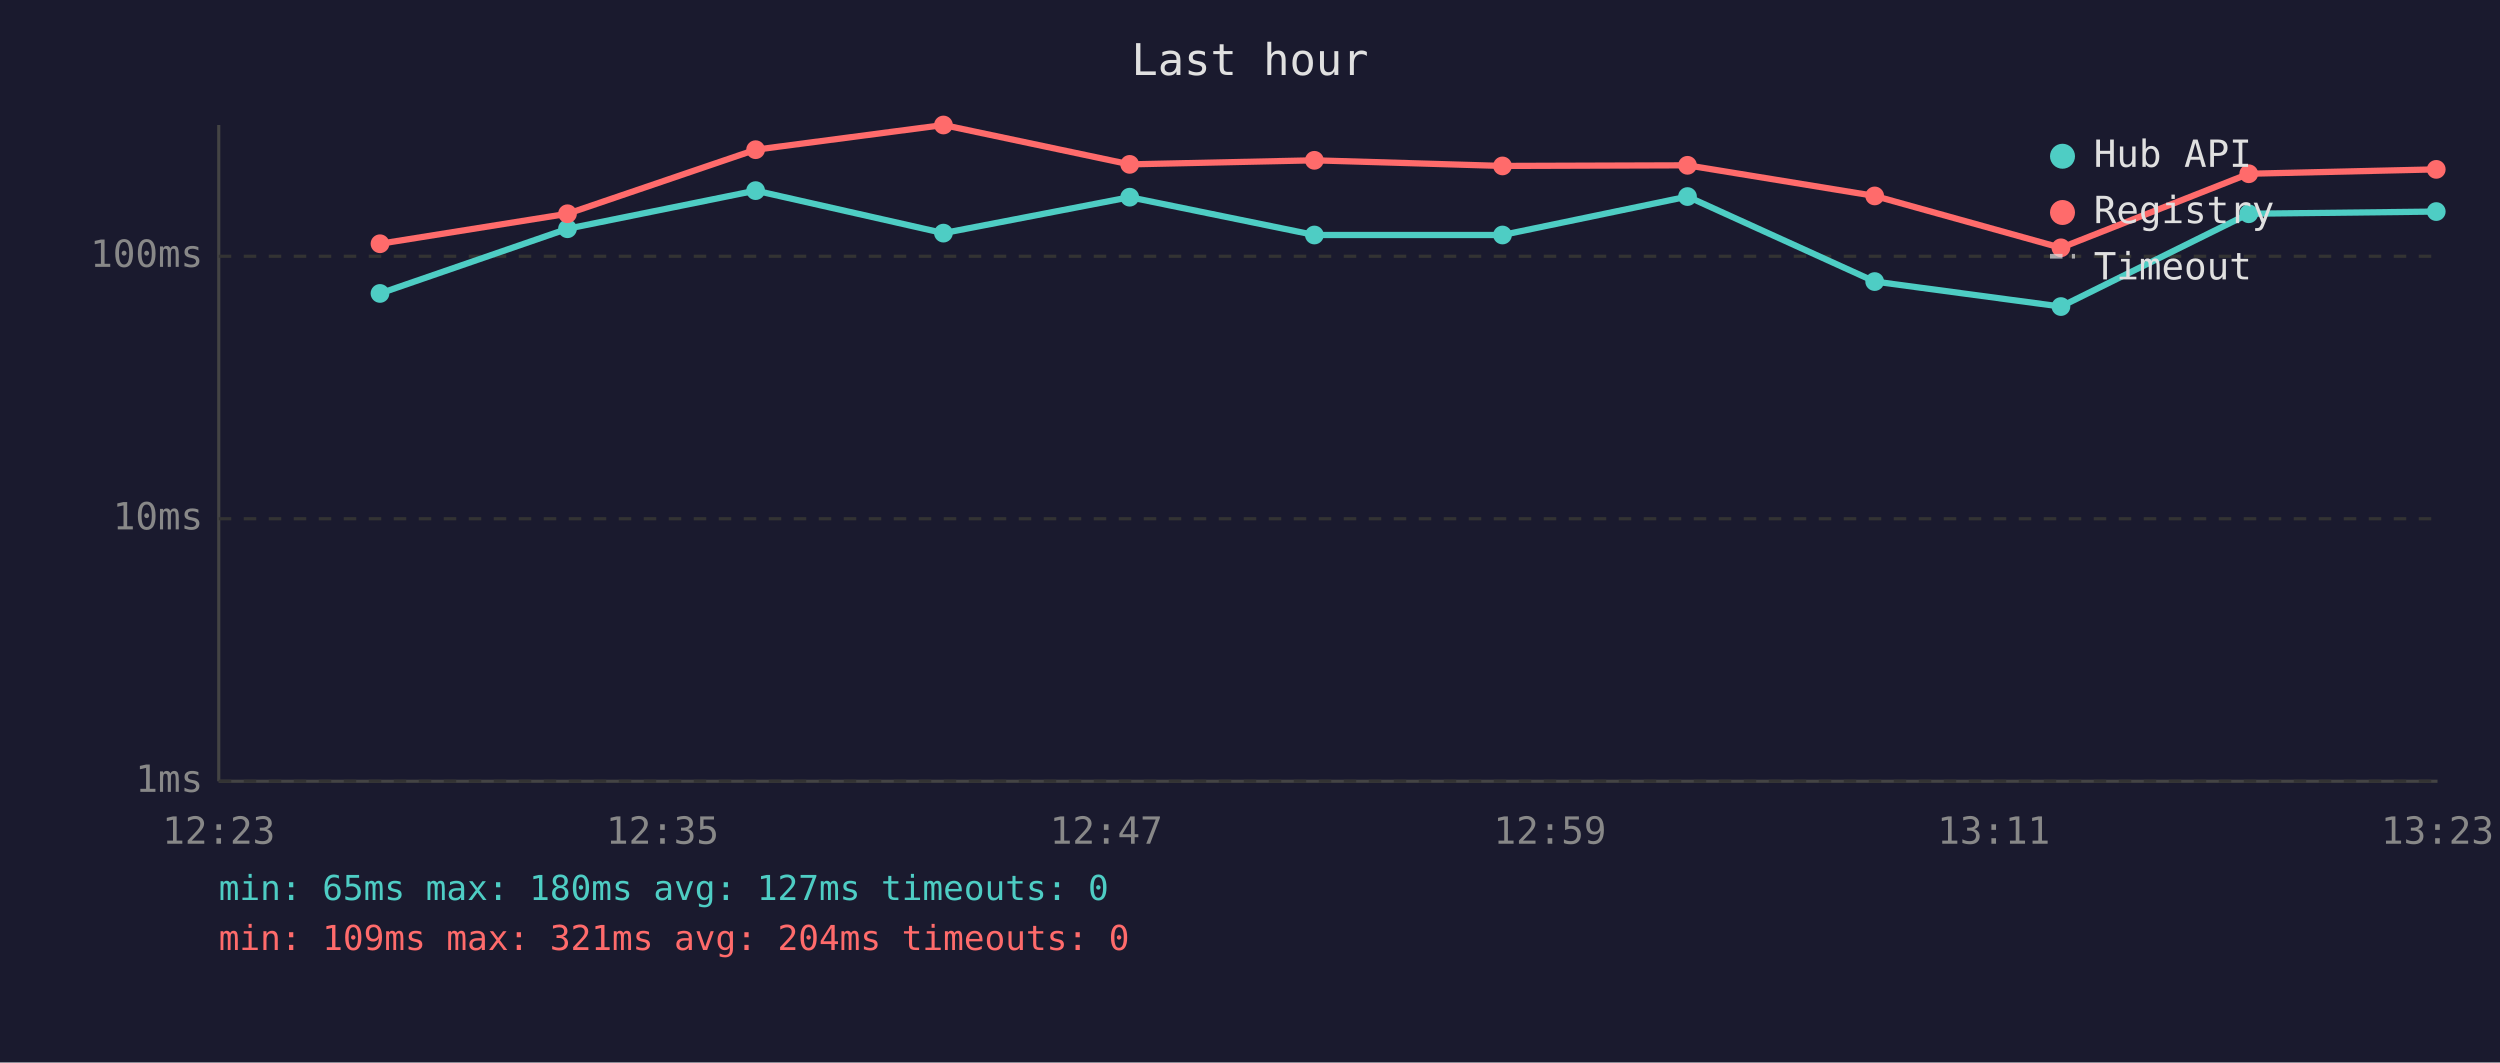
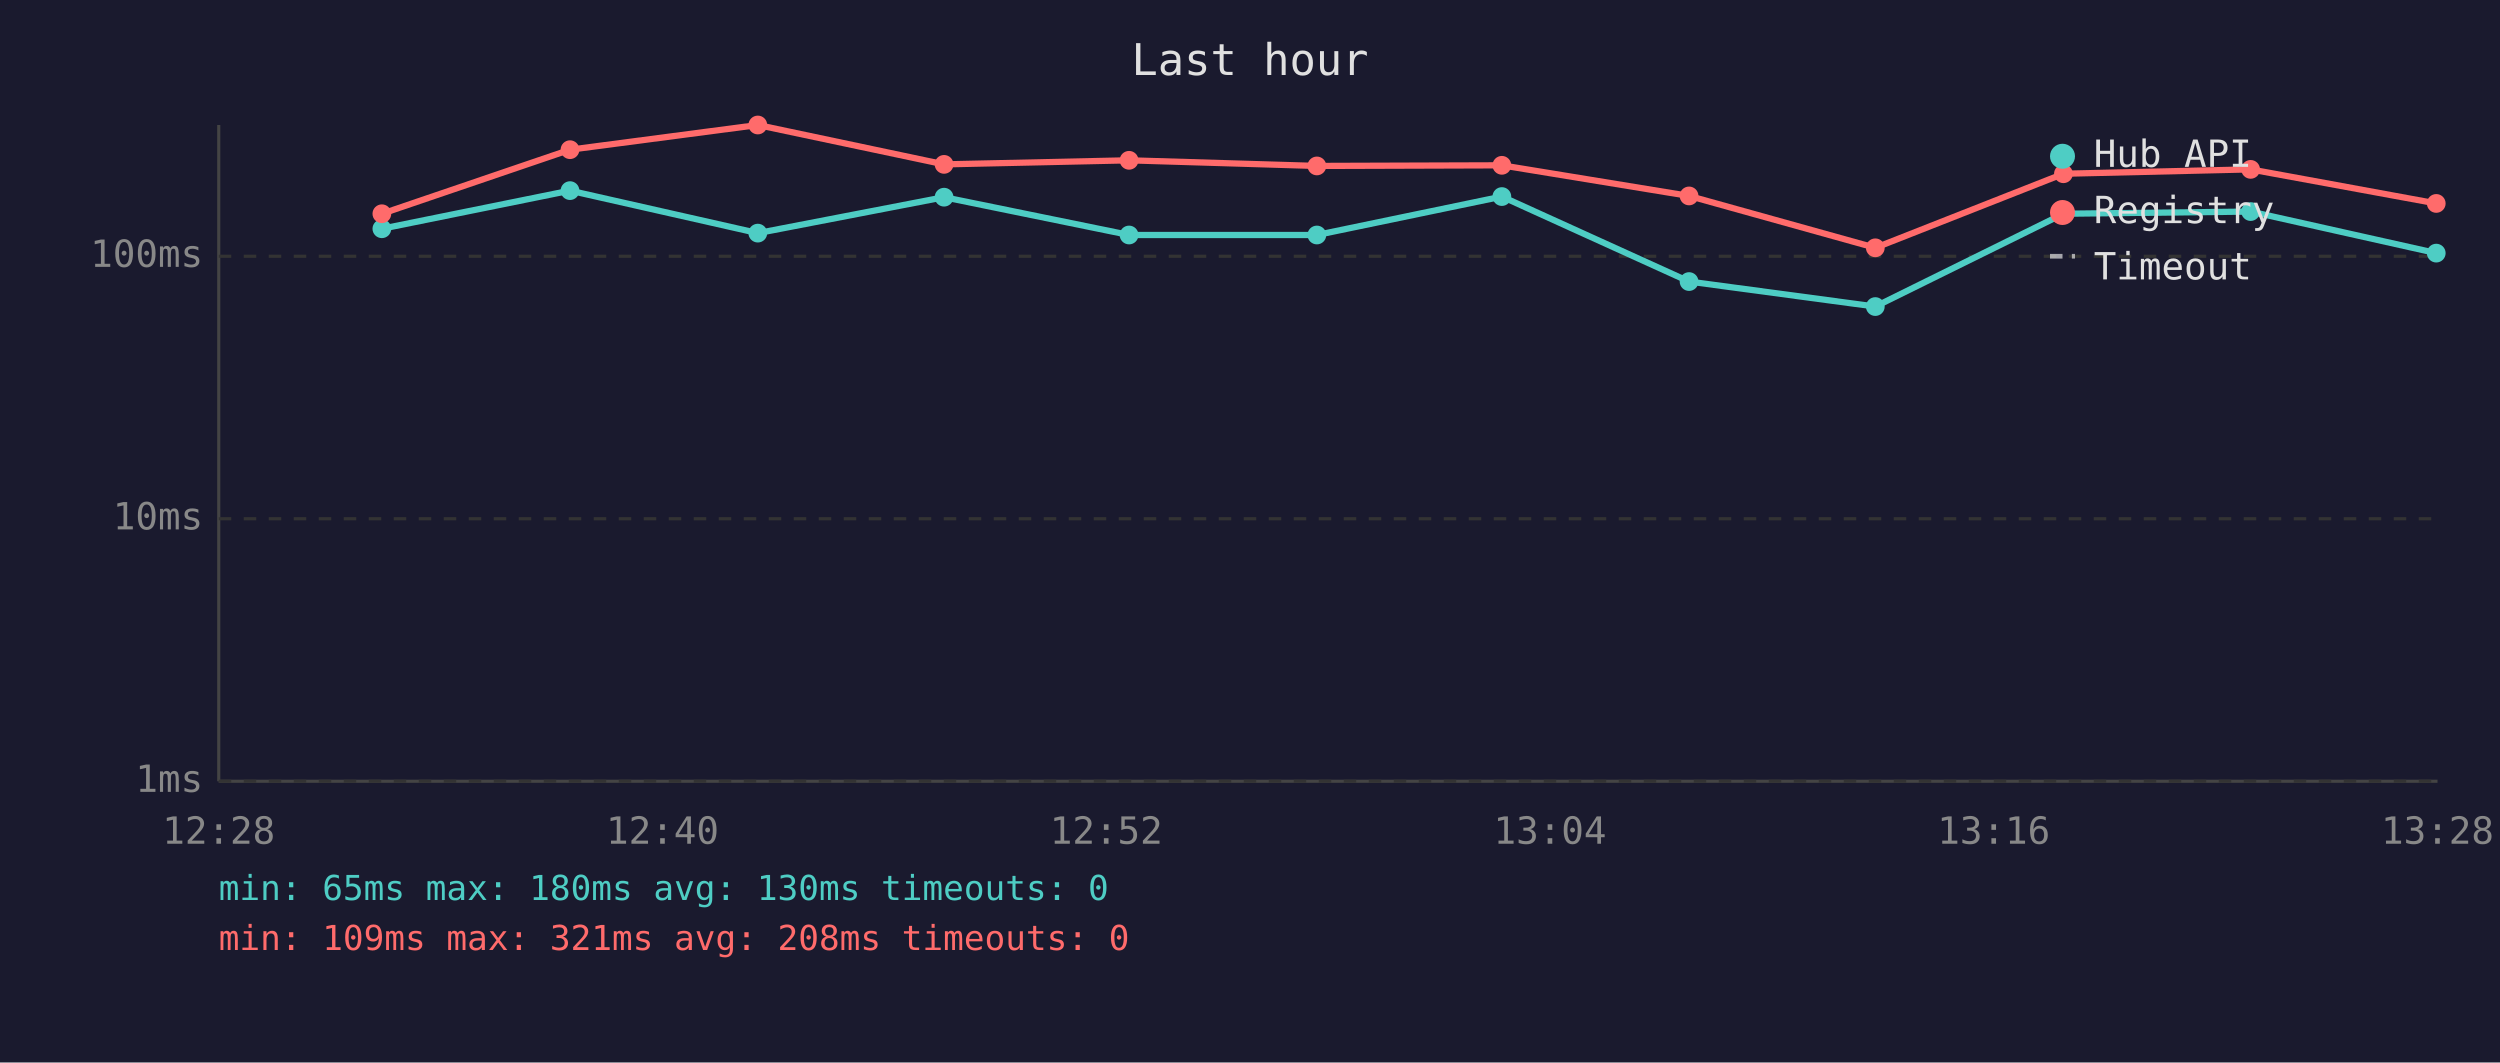
<svg xmlns="http://www.w3.org/2000/svg" viewBox="0 0 800 340" font-family="monospace" font-size="12">
  <rect width="800" height="340" fill="#1a1a2e" />
  <text x="400" y="24" fill="#e0e0e0" font-size="14" text-anchor="middle">Last hour</text>
  <line x1="70" y1="40" x2="70" y2="250" stroke="#444" stroke-width="1" />
  <line x1="70" y1="250" x2="780" y2="250" stroke="#444" stroke-width="1" />
  <line x1="70" y1="250" x2="780" y2="250" stroke="#333" stroke-width="1" stroke-dasharray="4" />
  <text x="65" y="250" fill="#888" text-anchor="end" dominant-baseline="middle">1ms</text>
  <line x1="70" y1="166" x2="780" y2="166" stroke="#333" stroke-width="1" stroke-dasharray="4" />
  <text x="65" y="166" fill="#888" text-anchor="end" dominant-baseline="middle">10ms</text>
  <line x1="70" y1="82" x2="780" y2="82" stroke="#333" stroke-width="1" stroke-dasharray="4" />
  <text x="65" y="82" fill="#888" text-anchor="end" dominant-baseline="middle">100ms</text>
-   <text x="70" y="270" fill="#888" text-anchor="middle">12:23</text>
-   <text x="212" y="270" fill="#888" text-anchor="middle">12:35</text>
-   <text x="354" y="270" fill="#888" text-anchor="middle">12:47</text>
-   <text x="496" y="270" fill="#888" text-anchor="middle">12:59</text>
-   <text x="638" y="270" fill="#888" text-anchor="middle">13:11</text>
-   <text x="780" y="270" fill="#888" text-anchor="middle">13:23</text>
-   <polyline points="121.6,93.9 181.6,73.2 241.8,61.0 301.9,74.6 361.5,63.1 420.6,75.2 480.8,75.2 540.0,62.9 599.9,90.1 659.5,98.1 719.6,68.4 779.6,67.7" fill="none" stroke="#4ecdc4" stroke-width="2" opacity="1" />
-   <circle cx="121.6" cy="93.9" r="3" fill="#4ecdc4" />
-   <circle cx="181.6" cy="73.2" r="3" fill="#4ecdc4" />
-   <circle cx="241.8" cy="61.0" r="3" fill="#4ecdc4" />
-   <circle cx="301.9" cy="74.6" r="3" fill="#4ecdc4" />
-   <circle cx="361.5" cy="63.1" r="3" fill="#4ecdc4" />
-   <circle cx="420.6" cy="75.2" r="3" fill="#4ecdc4" />
-   <circle cx="480.8" cy="75.2" r="3" fill="#4ecdc4" />
-   <circle cx="540.0" cy="62.9" r="3" fill="#4ecdc4" />
-   <circle cx="599.9" cy="90.1" r="3" fill="#4ecdc4" />
-   <circle cx="659.5" cy="98.1" r="3" fill="#4ecdc4" />
-   <circle cx="719.6" cy="68.4" r="3" fill="#4ecdc4" />
-   <circle cx="779.6" cy="67.7" r="3" fill="#4ecdc4" />
-   <polyline points="121.6,78.0 181.6,68.4 241.8,47.9 301.9,40.0 361.5,52.6 420.6,51.3 480.8,53.1 540.0,52.9 599.9,62.7 659.5,79.3 719.6,55.6 779.6,54.2" fill="none" stroke="#ff6b6b" stroke-width="2" opacity="1" />
-   <circle cx="121.6" cy="78.0" r="3" fill="#ff6b6b" />
-   <circle cx="181.6" cy="68.4" r="3" fill="#ff6b6b" />
-   <circle cx="241.8" cy="47.9" r="3" fill="#ff6b6b" />
-   <circle cx="301.9" cy="40.0" r="3" fill="#ff6b6b" />
-   <circle cx="361.5" cy="52.6" r="3" fill="#ff6b6b" />
-   <circle cx="420.6" cy="51.3" r="3" fill="#ff6b6b" />
-   <circle cx="480.8" cy="53.1" r="3" fill="#ff6b6b" />
-   <circle cx="540.0" cy="52.9" r="3" fill="#ff6b6b" />
-   <circle cx="599.9" cy="62.7" r="3" fill="#ff6b6b" />
-   <circle cx="659.5" cy="79.3" r="3" fill="#ff6b6b" />
-   <circle cx="719.6" cy="55.6" r="3" fill="#ff6b6b" />
-   <circle cx="779.6" cy="54.2" r="3" fill="#ff6b6b" />
+   <text x="70" y="270" fill="#888" text-anchor="middle">12:28</text>
+   <text x="212" y="270" fill="#888" text-anchor="middle">12:40</text>
+   <text x="354" y="270" fill="#888" text-anchor="middle">12:52</text>
+   <text x="496" y="270" fill="#888" text-anchor="middle">13:04</text>
+   <text x="638" y="270" fill="#888" text-anchor="middle">13:16</text>
+   <text x="780" y="270" fill="#888" text-anchor="middle">13:28</text>
+   <polyline points="122.2,73.2 182.4,61.0 242.5,74.6 302.1,63.1 361.3,75.2 421.4,75.2 480.6,62.9 540.5,90.1 600.1,98.1 660.3,68.4 720.2,67.7 779.6,81.0" fill="none" stroke="#4ecdc4" stroke-width="2" opacity="1" />
+   <circle cx="122.2" cy="73.2" r="3" fill="#4ecdc4" />
+   <circle cx="182.4" cy="61.0" r="3" fill="#4ecdc4" />
+   <circle cx="242.5" cy="74.6" r="3" fill="#4ecdc4" />
+   <circle cx="302.1" cy="63.1" r="3" fill="#4ecdc4" />
+   <circle cx="361.3" cy="75.2" r="3" fill="#4ecdc4" />
+   <circle cx="421.4" cy="75.2" r="3" fill="#4ecdc4" />
+   <circle cx="480.6" cy="62.9" r="3" fill="#4ecdc4" />
+   <circle cx="540.5" cy="90.1" r="3" fill="#4ecdc4" />
+   <circle cx="600.1" cy="98.1" r="3" fill="#4ecdc4" />
+   <circle cx="660.3" cy="68.4" r="3" fill="#4ecdc4" />
+   <circle cx="720.2" cy="67.7" r="3" fill="#4ecdc4" />
+   <circle cx="779.6" cy="81.0" r="3" fill="#4ecdc4" />
+   <polyline points="122.2,68.4 182.4,47.9 242.5,40.0 302.1,52.6 361.3,51.3 421.4,53.1 480.6,52.9 540.5,62.7 600.1,79.3 660.3,55.6 720.2,54.2 779.6,65.1" fill="none" stroke="#ff6b6b" stroke-width="2" opacity="1" />
+   <circle cx="122.2" cy="68.4" r="3" fill="#ff6b6b" />
+   <circle cx="182.4" cy="47.9" r="3" fill="#ff6b6b" />
+   <circle cx="242.5" cy="40.0" r="3" fill="#ff6b6b" />
+   <circle cx="302.1" cy="52.6" r="3" fill="#ff6b6b" />
+   <circle cx="361.3" cy="51.3" r="3" fill="#ff6b6b" />
+   <circle cx="421.4" cy="53.1" r="3" fill="#ff6b6b" />
+   <circle cx="480.6" cy="52.9" r="3" fill="#ff6b6b" />
+   <circle cx="540.5" cy="62.7" r="3" fill="#ff6b6b" />
+   <circle cx="600.1" cy="79.3" r="3" fill="#ff6b6b" />
+   <circle cx="660.3" cy="55.6" r="3" fill="#ff6b6b" />
+   <circle cx="720.2" cy="54.2" r="3" fill="#ff6b6b" />
+   <circle cx="779.6" cy="65.1" r="3" fill="#ff6b6b" />
  <circle cx="660" cy="50" r="4" fill="#4ecdc4" />
  <text x="670" y="50" fill="#e0e0e0" dominant-baseline="middle">Hub API</text>
  <circle cx="660" cy="68" r="4" fill="#ff6b6b" />
  <text x="670" y="68" fill="#e0e0e0" dominant-baseline="middle">Registry</text>
  <line x1="656" y1="82" x2="664" y2="82" stroke="#e0e0e0" stroke-width="1.5" stroke-dasharray="4,3" opacity="0.7" />
  <text x="670" y="86" fill="#e0e0e0" dominant-baseline="middle">Timeout</text>
-   <text x="70" y="288" fill="#4ecdc4" font-size="11">min: 65ms  max: 180ms  avg: 127ms  timeouts: 0</text>
-   <text x="70" y="304" fill="#ff6b6b" font-size="11">min: 109ms  max: 321ms  avg: 204ms  timeouts: 0</text>
+   <text x="70" y="288" fill="#4ecdc4" font-size="11">min: 65ms  max: 180ms  avg: 130ms  timeouts: 0</text>
+   <text x="70" y="304" fill="#ff6b6b" font-size="11">min: 109ms  max: 321ms  avg: 208ms  timeouts: 0</text>
</svg>
